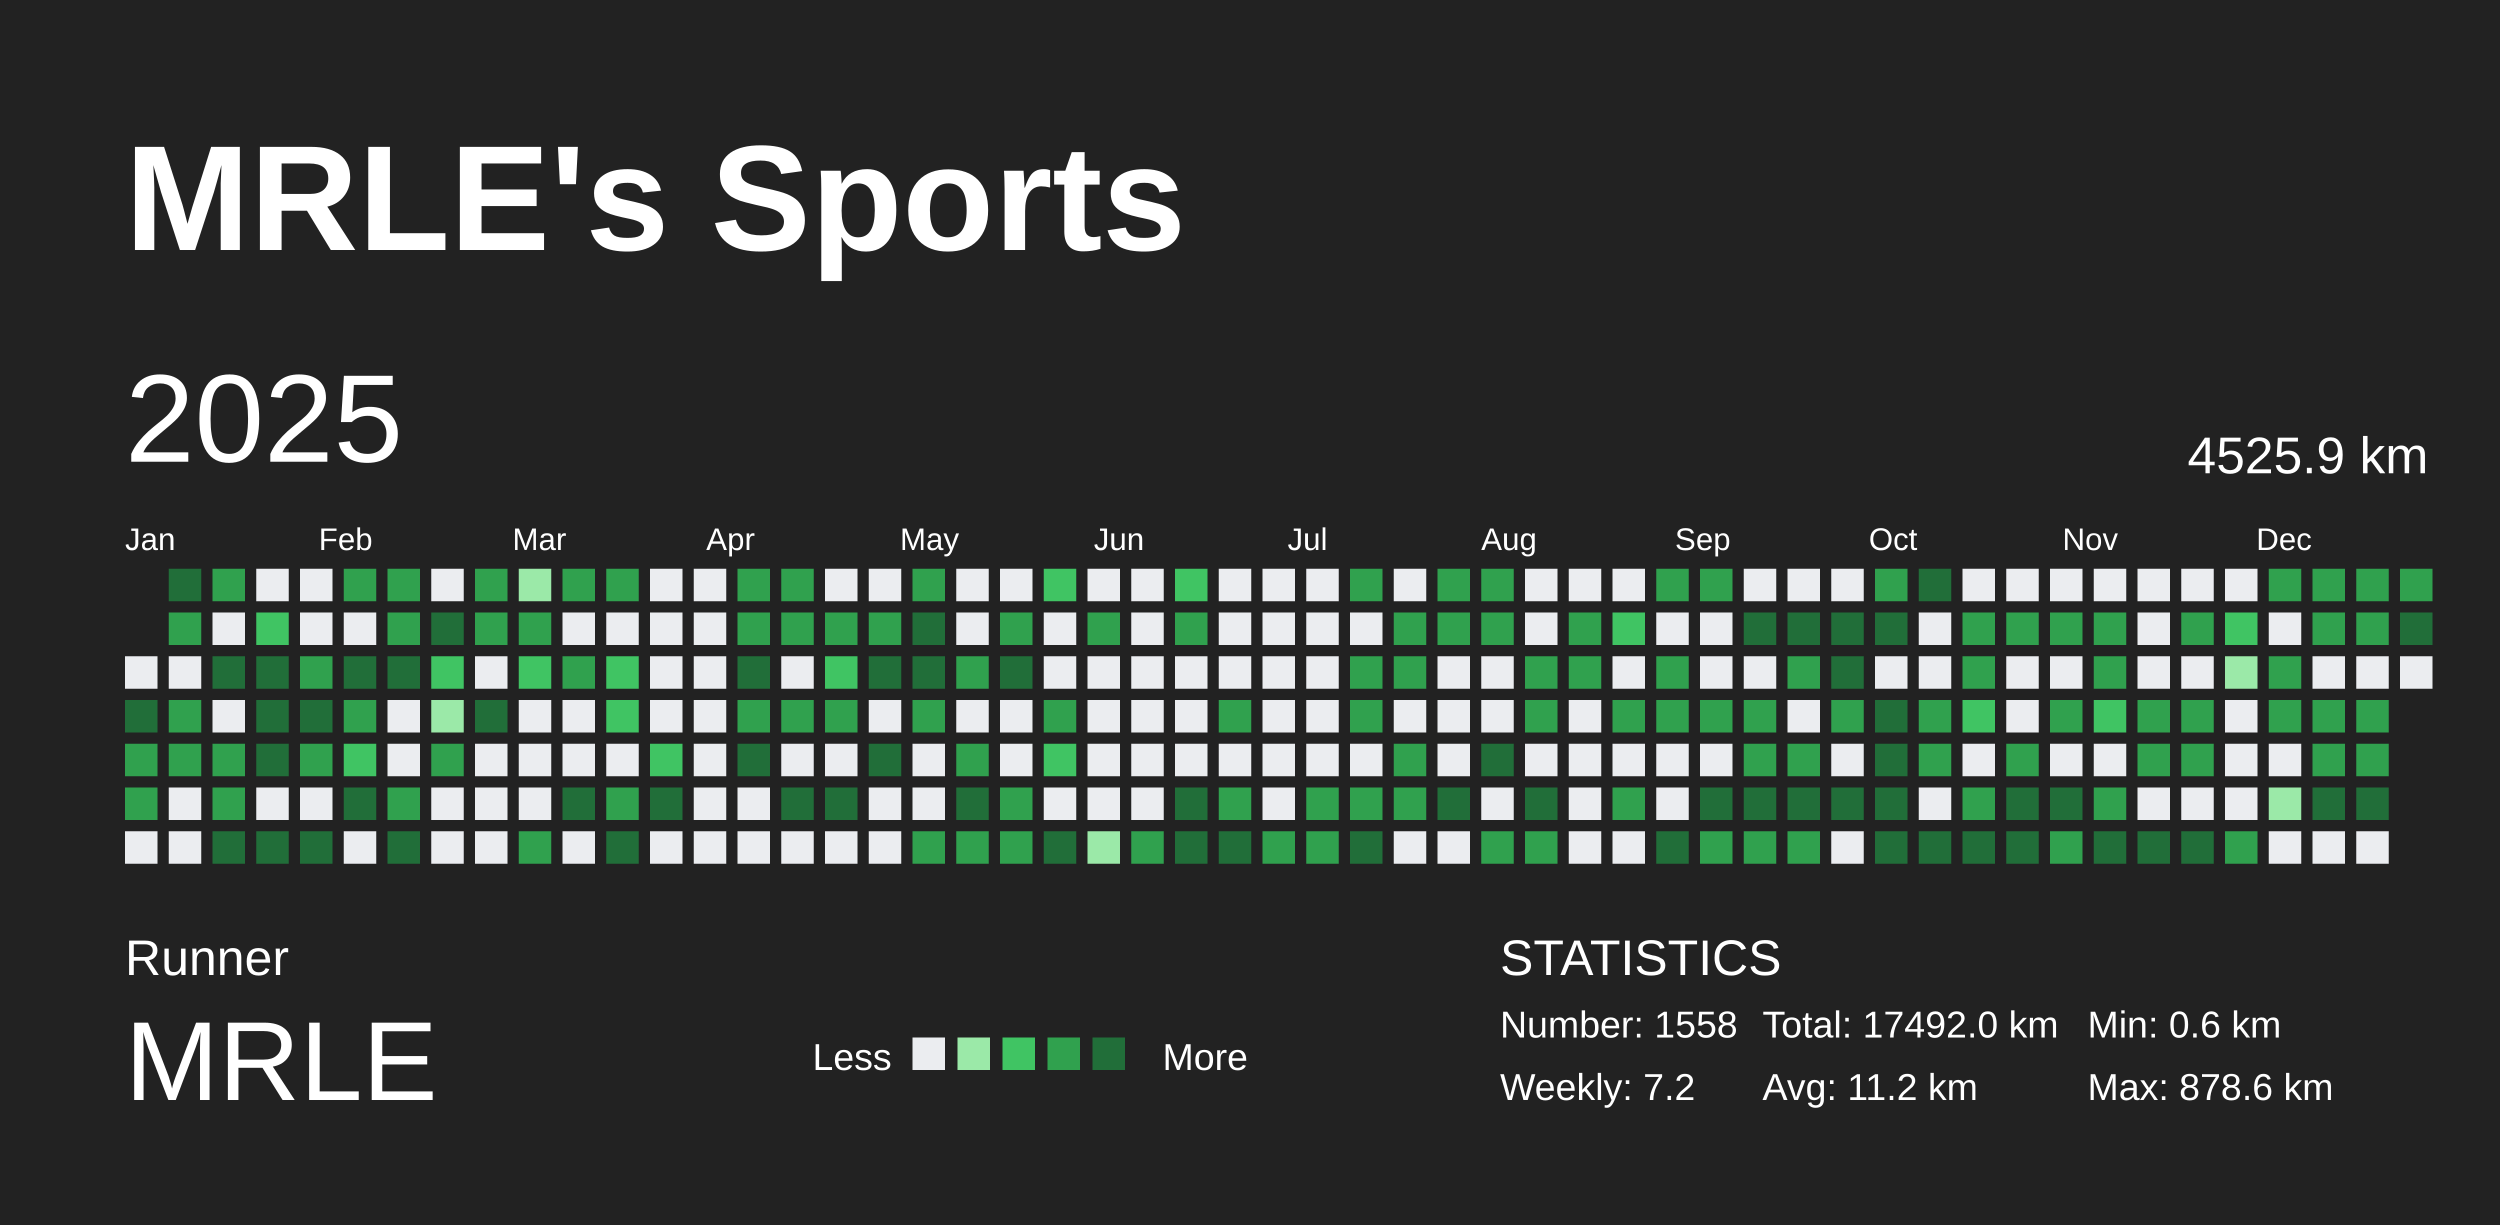
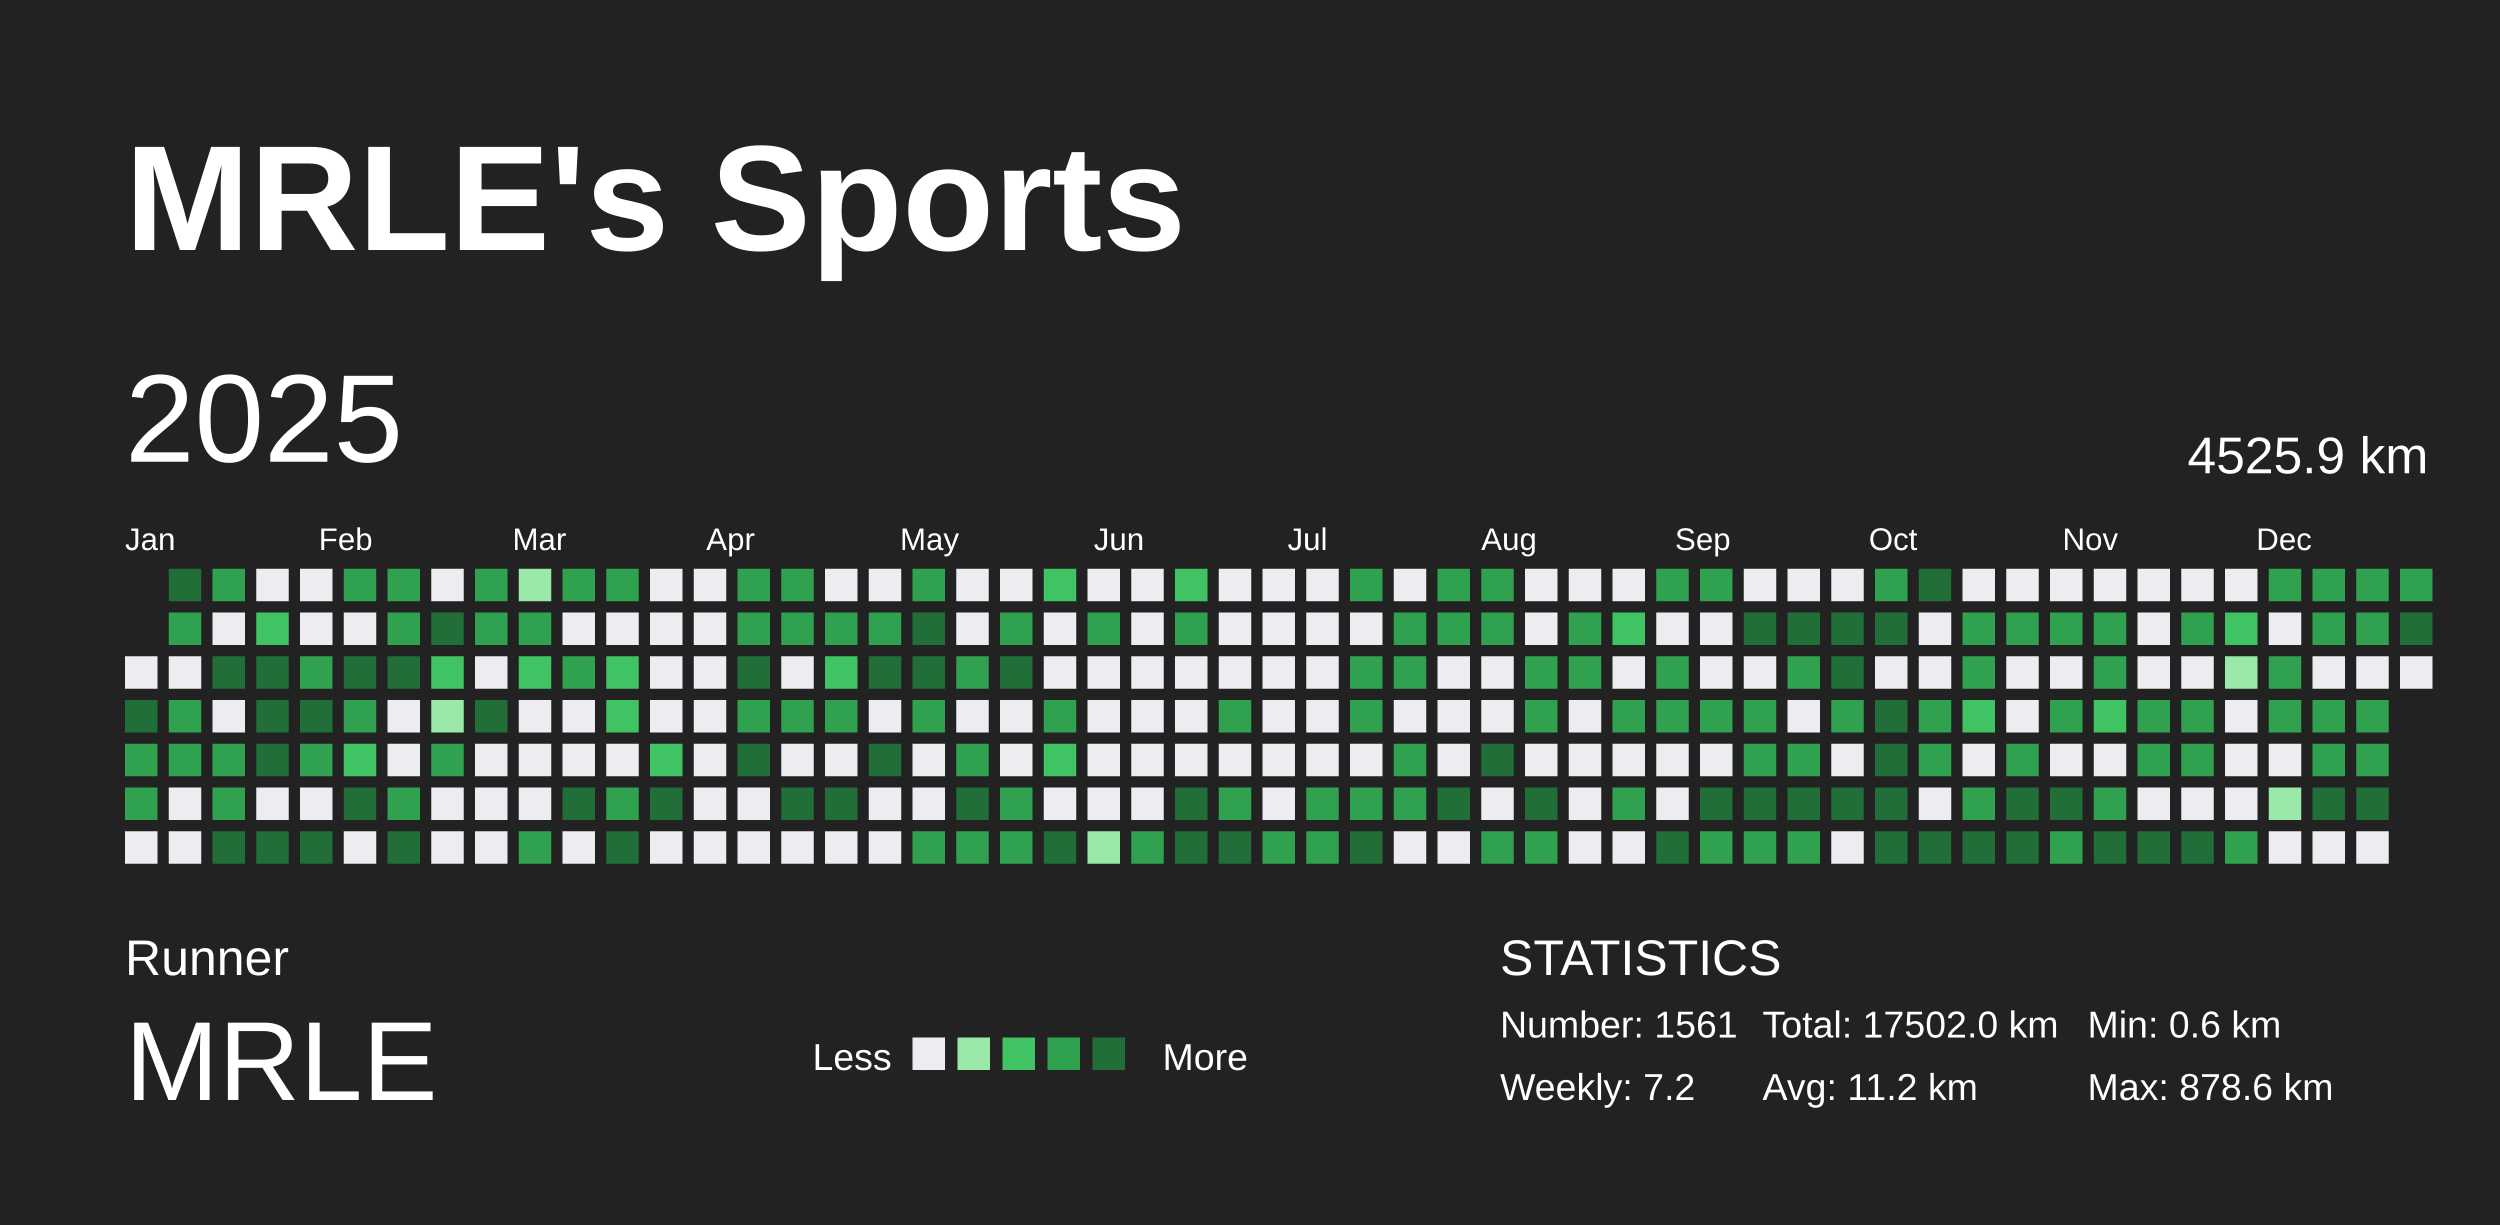
<svg xmlns="http://www.w3.org/2000/svg" baseProfile="full" height="98mm" version="1.1" viewBox="0,0,200,98" width="200mm">
  <defs />
  <rect fill="#222222" height="98" width="200" x="0" y="0" />
  <text fill="#FFFFFF" style="font-size:12px; font-family:Arial; font-weight:bold;" x="10" y="20">MRLE's Sports</text>
  <text fill="#FFFFFF" style="font-size:4px; font-family:Arial" x="10" y="78">Runner</text>
  <text fill="#FFFFFF" style="font-size:9px; font-family:Arial" x="10" y="88">MRLE</text>
  <text fill="#FFFFFF" style="font-size:3px; font-family:Arial" x="65" y="85.6">Less</text>
  <rect fill="#ebedf0" height="2.6" width="2.6" x="73" y="83" />
  <rect fill="#9be9a8" height="2.6" width="2.6" x="76.6" y="83" />
  <rect fill="#40c463" height="2.6" width="2.6" x="80.2" y="83" />
  <rect fill="#30a14e" height="2.6" width="2.6" x="83.8" y="83" />
  <rect fill="#216e39" height="2.6" width="2.6" x="87.4" y="83" />
  <text fill="#FFFFFF" style="font-size:3px; font-family:Arial" x="93" y="85.6">More</text>
  <text fill="#FFFFFF" style="font-size:4px; font-family:Arial" x="120" y="78">STATISTICS</text>
-   <text fill="#FFFFFF" style="font-size:3px; font-family:Arial" x="120" y="83">Number: 1558</text>
+   <text fill="#FFFFFF" style="font-size:3px; font-family:Arial" x="120" y="83">Number: 1561</text>
  <text fill="#FFFFFF" style="font-size:3px; font-family:Arial" x="120" y="88">Weekly: 7.2</text>
-   <text fill="#FFFFFF" style="font-size:3px; font-family:Arial" x="141" y="83">Total: 17492.0 km</text>
+   <text fill="#FFFFFF" style="font-size:3px; font-family:Arial" x="141" y="83">Total: 17502.0 km</text>
  <text fill="#FFFFFF" style="font-size:3px; font-family:Arial" x="141" y="88">Avg: 11.2 km</text>
  <text fill="#FFFFFF" style="font-size:3px; font-family:Arial" x="167" y="83">Min: 0.6 km</text>
  <text fill="#FFFFFF" style="font-size:3px; font-family:Arial" x="167" y="88">Max: 878.6 km</text>
  <text dominant-baseline="hanging" fill="#FFFFFF" style="font-size:10.0px; font-family:Arial;" x="10" y="30">2025</text>
  <text dominant-baseline="hanging" fill="#FFFFFF" style="font-size:4.125px; font-family:Arial;" x="175" y="35">4525.9 km</text>
  <text fill="#FFFFFF" style="font-size:2.5px; font-family:Arial" x="10.0" y="44">Jan</text>
  <text fill="#FFFFFF" style="font-size:2.5px; font-family:Arial" x="25.5" y="44">Feb</text>
  <text fill="#FFFFFF" style="font-size:2.5px; font-family:Arial" x="41.0" y="44">Mar</text>
  <text fill="#FFFFFF" style="font-size:2.5px; font-family:Arial" x="56.5" y="44">Apr</text>
  <text fill="#FFFFFF" style="font-size:2.5px; font-family:Arial" x="72.0" y="44">May</text>
  <text fill="#FFFFFF" style="font-size:2.5px; font-family:Arial" x="87.5" y="44">Jun</text>
  <text fill="#FFFFFF" style="font-size:2.5px; font-family:Arial" x="103.0" y="44">Jul</text>
  <text fill="#FFFFFF" style="font-size:2.5px; font-family:Arial" x="118.5" y="44">Aug</text>
  <text fill="#FFFFFF" style="font-size:2.5px; font-family:Arial" x="134.0" y="44">Sep</text>
  <text fill="#FFFFFF" style="font-size:2.5px; font-family:Arial" x="149.5" y="44">Oct</text>
  <text fill="#FFFFFF" style="font-size:2.5px; font-family:Arial" x="165.0" y="44">Nov</text>
  <text fill="#FFFFFF" style="font-size:2.5px; font-family:Arial" x="180.5" y="44">Dec</text>
  <rect fill="#ebedf0" height="2.6" width="2.6" x="10.0" y="52.5" />
  <rect fill="#216e39" height="2.6" width="2.6" x="10.0" y="56.0" />
  <rect fill="#30a14e" height="2.6" width="2.6" x="10.0" y="59.5" />
  <rect fill="#30a14e" height="2.6" width="2.6" x="10.0" y="63.0" />
  <rect fill="#ebedf0" height="2.6" width="2.6" x="10.0" y="66.5" />
  <rect fill="#216e39" height="2.6" width="2.6" x="13.5" y="45.5" />
  <rect fill="#30a14e" height="2.6" width="2.6" x="13.5" y="49.0" />
  <rect fill="#ebedf0" height="2.6" width="2.6" x="13.5" y="52.5" />
  <rect fill="#30a14e" height="2.6" width="2.6" x="13.5" y="56.0" />
  <rect fill="#30a14e" height="2.6" width="2.6" x="13.5" y="59.5" />
  <rect fill="#ebedf0" height="2.6" width="2.6" x="13.5" y="63.0" />
  <rect fill="#ebedf0" height="2.6" width="2.6" x="13.5" y="66.5" />
  <rect fill="#30a14e" height="2.6" width="2.6" x="17.0" y="45.5" />
  <rect fill="#ebedf0" height="2.6" width="2.6" x="17.0" y="49.0" />
  <rect fill="#216e39" height="2.6" width="2.6" x="17.0" y="52.5" />
  <rect fill="#ebedf0" height="2.6" width="2.6" x="17.0" y="56.0" />
  <rect fill="#30a14e" height="2.6" width="2.6" x="17.0" y="59.5" />
  <rect fill="#30a14e" height="2.6" width="2.6" x="17.0" y="63.0" />
  <rect fill="#216e39" height="2.6" width="2.6" x="17.0" y="66.5" />
  <rect fill="#ebedf0" height="2.6" width="2.6" x="20.5" y="45.5" />
  <rect fill="#40c463" height="2.6" width="2.6" x="20.5" y="49.0" />
  <rect fill="#216e39" height="2.6" width="2.6" x="20.5" y="52.5" />
  <rect fill="#216e39" height="2.6" width="2.6" x="20.5" y="56.0" />
  <rect fill="#216e39" height="2.6" width="2.6" x="20.5" y="59.5" />
  <rect fill="#ebedf0" height="2.6" width="2.6" x="20.5" y="63.0" />
  <rect fill="#216e39" height="2.6" width="2.6" x="20.5" y="66.5" />
  <rect fill="#ebedf0" height="2.6" width="2.6" x="24.0" y="45.5" />
  <rect fill="#ebedf0" height="2.6" width="2.6" x="24.0" y="49.0" />
  <rect fill="#30a14e" height="2.6" width="2.6" x="24.0" y="52.5" />
  <rect fill="#216e39" height="2.6" width="2.6" x="24.0" y="56.0" />
  <rect fill="#30a14e" height="2.6" width="2.6" x="24.0" y="59.5" />
  <rect fill="#ebedf0" height="2.6" width="2.6" x="24.0" y="63.0" />
  <rect fill="#216e39" height="2.6" width="2.6" x="24.0" y="66.5" />
  <rect fill="#30a14e" height="2.6" width="2.6" x="27.5" y="45.5" />
  <rect fill="#ebedf0" height="2.6" width="2.6" x="27.5" y="49.0" />
  <rect fill="#216e39" height="2.6" width="2.6" x="27.5" y="52.5" />
  <rect fill="#30a14e" height="2.6" width="2.6" x="27.5" y="56.0" />
  <rect fill="#40c463" height="2.6" width="2.6" x="27.5" y="59.5" />
  <rect fill="#216e39" height="2.6" width="2.6" x="27.5" y="63.0" />
  <rect fill="#ebedf0" height="2.6" width="2.6" x="27.5" y="66.5" />
  <rect fill="#30a14e" height="2.6" width="2.6" x="31.0" y="45.5" />
  <rect fill="#30a14e" height="2.6" width="2.6" x="31.0" y="49.0" />
  <rect fill="#216e39" height="2.6" width="2.6" x="31.0" y="52.5" />
  <rect fill="#ebedf0" height="2.6" width="2.6" x="31.0" y="56.0" />
  <rect fill="#ebedf0" height="2.6" width="2.6" x="31.0" y="59.5" />
  <rect fill="#30a14e" height="2.6" width="2.6" x="31.0" y="63.0" />
  <rect fill="#216e39" height="2.6" width="2.6" x="31.0" y="66.5" />
  <rect fill="#ebedf0" height="2.6" width="2.6" x="34.5" y="45.5" />
  <rect fill="#216e39" height="2.6" width="2.6" x="34.5" y="49.0" />
  <rect fill="#40c463" height="2.6" width="2.6" x="34.5" y="52.5" />
  <rect fill="#9be9a8" height="2.6" width="2.6" x="34.5" y="56.0" />
  <rect fill="#30a14e" height="2.6" width="2.6" x="34.5" y="59.5" />
  <rect fill="#ebedf0" height="2.6" width="2.6" x="34.5" y="63.0" />
  <rect fill="#ebedf0" height="2.6" width="2.6" x="34.5" y="66.5" />
  <rect fill="#30a14e" height="2.6" width="2.6" x="38.0" y="45.5" />
  <rect fill="#30a14e" height="2.6" width="2.6" x="38.0" y="49.0" />
  <rect fill="#ebedf0" height="2.6" width="2.6" x="38.0" y="52.5" />
  <rect fill="#216e39" height="2.6" width="2.6" x="38.0" y="56.0" />
  <rect fill="#ebedf0" height="2.6" width="2.6" x="38.0" y="59.5" />
  <rect fill="#ebedf0" height="2.6" width="2.6" x="38.0" y="63.0" />
  <rect fill="#ebedf0" height="2.6" width="2.6" x="38.0" y="66.5" />
  <rect fill="#9be9a8" height="2.6" width="2.6" x="41.5" y="45.5" />
  <rect fill="#30a14e" height="2.6" width="2.6" x="41.5" y="49.0" />
  <rect fill="#40c463" height="2.6" width="2.6" x="41.5" y="52.5" />
  <rect fill="#ebedf0" height="2.6" width="2.6" x="41.5" y="56.0" />
  <rect fill="#ebedf0" height="2.6" width="2.6" x="41.5" y="59.5" />
  <rect fill="#ebedf0" height="2.6" width="2.6" x="41.5" y="63.0" />
  <rect fill="#30a14e" height="2.6" width="2.6" x="41.5" y="66.5" />
  <rect fill="#30a14e" height="2.6" width="2.6" x="45.0" y="45.5" />
  <rect fill="#ebedf0" height="2.6" width="2.6" x="45.0" y="49.0" />
  <rect fill="#30a14e" height="2.6" width="2.6" x="45.0" y="52.5" />
  <rect fill="#ebedf0" height="2.6" width="2.6" x="45.0" y="56.0" />
  <rect fill="#ebedf0" height="2.6" width="2.6" x="45.0" y="59.5" />
  <rect fill="#216e39" height="2.6" width="2.6" x="45.0" y="63.0" />
  <rect fill="#ebedf0" height="2.6" width="2.6" x="45.0" y="66.5" />
  <rect fill="#30a14e" height="2.6" width="2.6" x="48.5" y="45.5" />
  <rect fill="#ebedf0" height="2.6" width="2.6" x="48.5" y="49.0" />
  <rect fill="#40c463" height="2.6" width="2.6" x="48.5" y="52.5" />
  <rect fill="#40c463" height="2.6" width="2.6" x="48.5" y="56.0" />
  <rect fill="#ebedf0" height="2.6" width="2.6" x="48.5" y="59.5" />
  <rect fill="#30a14e" height="2.6" width="2.6" x="48.5" y="63.0" />
  <rect fill="#216e39" height="2.6" width="2.6" x="48.5" y="66.5" />
  <rect fill="#ebedf0" height="2.6" width="2.6" x="52.0" y="45.5" />
  <rect fill="#ebedf0" height="2.6" width="2.6" x="52.0" y="49.0" />
  <rect fill="#ebedf0" height="2.6" width="2.6" x="52.0" y="52.5" />
  <rect fill="#ebedf0" height="2.6" width="2.6" x="52.0" y="56.0" />
  <rect fill="#40c463" height="2.6" width="2.6" x="52.0" y="59.5" />
  <rect fill="#216e39" height="2.6" width="2.6" x="52.0" y="63.0" />
  <rect fill="#ebedf0" height="2.6" width="2.6" x="52.0" y="66.5" />
  <rect fill="#ebedf0" height="2.6" width="2.6" x="55.5" y="45.5" />
  <rect fill="#ebedf0" height="2.6" width="2.6" x="55.5" y="49.0" />
  <rect fill="#ebedf0" height="2.6" width="2.6" x="55.5" y="52.5" />
  <rect fill="#ebedf0" height="2.6" width="2.6" x="55.5" y="56.0" />
  <rect fill="#ebedf0" height="2.6" width="2.6" x="55.5" y="59.5" />
  <rect fill="#ebedf0" height="2.6" width="2.6" x="55.5" y="63.0" />
  <rect fill="#ebedf0" height="2.6" width="2.6" x="55.5" y="66.5" />
  <rect fill="#30a14e" height="2.6" width="2.6" x="59.0" y="45.5" />
  <rect fill="#30a14e" height="2.6" width="2.6" x="59.0" y="49.0" />
  <rect fill="#216e39" height="2.6" width="2.6" x="59.0" y="52.5" />
  <rect fill="#30a14e" height="2.6" width="2.6" x="59.0" y="56.0" />
  <rect fill="#216e39" height="2.6" width="2.6" x="59.0" y="59.5" />
  <rect fill="#ebedf0" height="2.6" width="2.6" x="59.0" y="63.0" />
  <rect fill="#ebedf0" height="2.6" width="2.6" x="59.0" y="66.5" />
  <rect fill="#30a14e" height="2.6" width="2.6" x="62.5" y="45.5" />
  <rect fill="#30a14e" height="2.6" width="2.6" x="62.5" y="49.0" />
  <rect fill="#ebedf0" height="2.6" width="2.6" x="62.5" y="52.5" />
  <rect fill="#30a14e" height="2.6" width="2.6" x="62.5" y="56.0" />
  <rect fill="#ebedf0" height="2.6" width="2.6" x="62.5" y="59.5" />
  <rect fill="#216e39" height="2.6" width="2.6" x="62.5" y="63.0" />
  <rect fill="#ebedf0" height="2.6" width="2.6" x="62.5" y="66.5" />
  <rect fill="#ebedf0" height="2.6" width="2.6" x="66.0" y="45.5" />
  <rect fill="#30a14e" height="2.6" width="2.6" x="66.0" y="49.0" />
  <rect fill="#40c463" height="2.6" width="2.6" x="66.0" y="52.5" />
  <rect fill="#30a14e" height="2.6" width="2.6" x="66.0" y="56.0" />
  <rect fill="#ebedf0" height="2.6" width="2.6" x="66.0" y="59.5" />
  <rect fill="#216e39" height="2.6" width="2.6" x="66.0" y="63.0" />
  <rect fill="#ebedf0" height="2.6" width="2.6" x="66.0" y="66.5" />
  <rect fill="#ebedf0" height="2.6" width="2.6" x="69.5" y="45.5" />
  <rect fill="#30a14e" height="2.6" width="2.6" x="69.5" y="49.0" />
  <rect fill="#216e39" height="2.6" width="2.6" x="69.5" y="52.5" />
  <rect fill="#ebedf0" height="2.6" width="2.6" x="69.5" y="56.0" />
  <rect fill="#216e39" height="2.6" width="2.6" x="69.5" y="59.5" />
  <rect fill="#ebedf0" height="2.6" width="2.6" x="69.5" y="63.0" />
  <rect fill="#ebedf0" height="2.6" width="2.6" x="69.5" y="66.5" />
  <rect fill="#30a14e" height="2.6" width="2.6" x="73.0" y="45.5" />
  <rect fill="#216e39" height="2.6" width="2.6" x="73.0" y="49.0" />
  <rect fill="#216e39" height="2.6" width="2.6" x="73.0" y="52.5" />
  <rect fill="#30a14e" height="2.6" width="2.6" x="73.0" y="56.0" />
  <rect fill="#ebedf0" height="2.6" width="2.6" x="73.0" y="59.5" />
  <rect fill="#ebedf0" height="2.6" width="2.6" x="73.0" y="63.0" />
  <rect fill="#30a14e" height="2.6" width="2.6" x="73.0" y="66.5" />
  <rect fill="#ebedf0" height="2.6" width="2.6" x="76.5" y="45.5" />
  <rect fill="#ebedf0" height="2.6" width="2.6" x="76.5" y="49.0" />
  <rect fill="#30a14e" height="2.6" width="2.6" x="76.5" y="52.5" />
  <rect fill="#ebedf0" height="2.6" width="2.6" x="76.5" y="56.0" />
  <rect fill="#30a14e" height="2.6" width="2.6" x="76.5" y="59.5" />
  <rect fill="#216e39" height="2.6" width="2.6" x="76.5" y="63.0" />
  <rect fill="#30a14e" height="2.6" width="2.6" x="76.5" y="66.5" />
  <rect fill="#ebedf0" height="2.6" width="2.6" x="80.0" y="45.5" />
  <rect fill="#30a14e" height="2.6" width="2.6" x="80.0" y="49.0" />
  <rect fill="#216e39" height="2.6" width="2.6" x="80.0" y="52.5" />
  <rect fill="#ebedf0" height="2.6" width="2.6" x="80.0" y="56.0" />
  <rect fill="#ebedf0" height="2.6" width="2.6" x="80.0" y="59.5" />
  <rect fill="#30a14e" height="2.6" width="2.6" x="80.0" y="63.0" />
  <rect fill="#30a14e" height="2.6" width="2.6" x="80.0" y="66.5" />
  <rect fill="#40c463" height="2.6" width="2.6" x="83.5" y="45.5" />
  <rect fill="#ebedf0" height="2.6" width="2.6" x="83.5" y="49.0" />
  <rect fill="#ebedf0" height="2.6" width="2.6" x="83.5" y="52.5" />
  <rect fill="#30a14e" height="2.6" width="2.6" x="83.5" y="56.0" />
  <rect fill="#40c463" height="2.6" width="2.6" x="83.5" y="59.5" />
  <rect fill="#ebedf0" height="2.6" width="2.6" x="83.5" y="63.0" />
  <rect fill="#216e39" height="2.6" width="2.6" x="83.5" y="66.5" />
  <rect fill="#ebedf0" height="2.6" width="2.6" x="87.0" y="45.5" />
  <rect fill="#30a14e" height="2.6" width="2.6" x="87.0" y="49.0" />
  <rect fill="#ebedf0" height="2.6" width="2.6" x="87.0" y="52.5" />
  <rect fill="#ebedf0" height="2.6" width="2.6" x="87.0" y="56.0" />
  <rect fill="#ebedf0" height="2.6" width="2.6" x="87.0" y="59.5" />
  <rect fill="#ebedf0" height="2.6" width="2.6" x="87.0" y="63.0" />
  <rect fill="#9be9a8" height="2.6" width="2.6" x="87.0" y="66.5" />
  <rect fill="#ebedf0" height="2.6" width="2.6" x="90.5" y="45.5" />
  <rect fill="#ebedf0" height="2.6" width="2.6" x="90.5" y="49.0" />
  <rect fill="#ebedf0" height="2.6" width="2.6" x="90.5" y="52.5" />
  <rect fill="#ebedf0" height="2.6" width="2.6" x="90.5" y="56.0" />
  <rect fill="#ebedf0" height="2.6" width="2.6" x="90.5" y="59.5" />
  <rect fill="#ebedf0" height="2.6" width="2.6" x="90.5" y="63.0" />
  <rect fill="#30a14e" height="2.6" width="2.6" x="90.5" y="66.5" />
  <rect fill="#40c463" height="2.6" width="2.6" x="94.0" y="45.5" />
  <rect fill="#30a14e" height="2.6" width="2.6" x="94.0" y="49.0" />
  <rect fill="#ebedf0" height="2.6" width="2.6" x="94.0" y="52.5" />
  <rect fill="#ebedf0" height="2.6" width="2.6" x="94.0" y="56.0" />
  <rect fill="#ebedf0" height="2.6" width="2.6" x="94.0" y="59.5" />
  <rect fill="#216e39" height="2.6" width="2.6" x="94.0" y="63.0" />
  <rect fill="#216e39" height="2.6" width="2.6" x="94.0" y="66.5" />
  <rect fill="#ebedf0" height="2.6" width="2.6" x="97.5" y="45.5" />
  <rect fill="#ebedf0" height="2.6" width="2.6" x="97.5" y="49.0" />
  <rect fill="#ebedf0" height="2.6" width="2.6" x="97.5" y="52.5" />
  <rect fill="#30a14e" height="2.6" width="2.6" x="97.5" y="56.0" />
  <rect fill="#ebedf0" height="2.6" width="2.6" x="97.5" y="59.5" />
  <rect fill="#30a14e" height="2.6" width="2.6" x="97.5" y="63.0" />
  <rect fill="#216e39" height="2.6" width="2.6" x="97.5" y="66.5" />
  <rect fill="#ebedf0" height="2.6" width="2.6" x="101.0" y="45.5" />
  <rect fill="#ebedf0" height="2.6" width="2.6" x="101.0" y="49.0" />
  <rect fill="#ebedf0" height="2.6" width="2.6" x="101.0" y="52.5" />
  <rect fill="#ebedf0" height="2.6" width="2.6" x="101.0" y="56.0" />
  <rect fill="#ebedf0" height="2.6" width="2.6" x="101.0" y="59.5" />
  <rect fill="#ebedf0" height="2.6" width="2.6" x="101.0" y="63.0" />
  <rect fill="#30a14e" height="2.6" width="2.6" x="101.0" y="66.5" />
  <rect fill="#ebedf0" height="2.6" width="2.6" x="104.5" y="45.5" />
  <rect fill="#ebedf0" height="2.6" width="2.6" x="104.5" y="49.0" />
  <rect fill="#ebedf0" height="2.6" width="2.6" x="104.5" y="52.5" />
  <rect fill="#ebedf0" height="2.6" width="2.6" x="104.5" y="56.0" />
  <rect fill="#ebedf0" height="2.6" width="2.6" x="104.5" y="59.5" />
  <rect fill="#30a14e" height="2.6" width="2.6" x="104.5" y="63.0" />
  <rect fill="#30a14e" height="2.6" width="2.6" x="104.5" y="66.5" />
  <rect fill="#30a14e" height="2.6" width="2.6" x="108.0" y="45.5" />
  <rect fill="#ebedf0" height="2.6" width="2.6" x="108.0" y="49.0" />
  <rect fill="#30a14e" height="2.6" width="2.6" x="108.0" y="52.5" />
  <rect fill="#30a14e" height="2.6" width="2.6" x="108.0" y="56.0" />
  <rect fill="#ebedf0" height="2.6" width="2.6" x="108.0" y="59.5" />
  <rect fill="#30a14e" height="2.6" width="2.6" x="108.0" y="63.0" />
  <rect fill="#216e39" height="2.6" width="2.6" x="108.0" y="66.5" />
  <rect fill="#ebedf0" height="2.6" width="2.6" x="111.5" y="45.5" />
  <rect fill="#30a14e" height="2.6" width="2.6" x="111.5" y="49.0" />
  <rect fill="#30a14e" height="2.6" width="2.6" x="111.5" y="52.5" />
  <rect fill="#ebedf0" height="2.6" width="2.6" x="111.5" y="56.0" />
  <rect fill="#30a14e" height="2.6" width="2.6" x="111.5" y="59.5" />
  <rect fill="#30a14e" height="2.6" width="2.6" x="111.5" y="63.0" />
  <rect fill="#ebedf0" height="2.6" width="2.6" x="111.5" y="66.5" />
  <rect fill="#30a14e" height="2.6" width="2.6" x="115.0" y="45.5" />
  <rect fill="#30a14e" height="2.6" width="2.6" x="115.0" y="49.0" />
  <rect fill="#ebedf0" height="2.6" width="2.6" x="115.0" y="52.5" />
  <rect fill="#ebedf0" height="2.6" width="2.6" x="115.0" y="56.0" />
  <rect fill="#ebedf0" height="2.6" width="2.6" x="115.0" y="59.5" />
  <rect fill="#216e39" height="2.6" width="2.6" x="115.0" y="63.0" />
  <rect fill="#ebedf0" height="2.6" width="2.6" x="115.0" y="66.5" />
  <rect fill="#30a14e" height="2.6" width="2.6" x="118.5" y="45.5" />
  <rect fill="#30a14e" height="2.6" width="2.6" x="118.5" y="49.0" />
  <rect fill="#ebedf0" height="2.6" width="2.6" x="118.5" y="52.5" />
  <rect fill="#ebedf0" height="2.6" width="2.6" x="118.5" y="56.0" />
  <rect fill="#216e39" height="2.6" width="2.6" x="118.5" y="59.5" />
  <rect fill="#ebedf0" height="2.6" width="2.6" x="118.5" y="63.0" />
  <rect fill="#30a14e" height="2.6" width="2.6" x="118.5" y="66.5" />
  <rect fill="#ebedf0" height="2.6" width="2.6" x="122.0" y="45.5" />
  <rect fill="#ebedf0" height="2.6" width="2.6" x="122.0" y="49.0" />
  <rect fill="#30a14e" height="2.6" width="2.6" x="122.0" y="52.5" />
  <rect fill="#30a14e" height="2.6" width="2.6" x="122.0" y="56.0" />
  <rect fill="#ebedf0" height="2.6" width="2.6" x="122.0" y="59.5" />
  <rect fill="#216e39" height="2.6" width="2.6" x="122.0" y="63.0" />
  <rect fill="#30a14e" height="2.6" width="2.6" x="122.0" y="66.5" />
  <rect fill="#ebedf0" height="2.6" width="2.6" x="125.5" y="45.5" />
  <rect fill="#30a14e" height="2.6" width="2.6" x="125.5" y="49.0" />
  <rect fill="#30a14e" height="2.6" width="2.6" x="125.5" y="52.5" />
  <rect fill="#ebedf0" height="2.6" width="2.6" x="125.5" y="56.0" />
  <rect fill="#ebedf0" height="2.6" width="2.6" x="125.5" y="59.5" />
  <rect fill="#ebedf0" height="2.6" width="2.6" x="125.5" y="63.0" />
  <rect fill="#ebedf0" height="2.6" width="2.6" x="125.5" y="66.5" />
  <rect fill="#ebedf0" height="2.6" width="2.6" x="129.0" y="45.5" />
  <rect fill="#40c463" height="2.6" width="2.6" x="129.0" y="49.0" />
  <rect fill="#ebedf0" height="2.6" width="2.6" x="129.0" y="52.5" />
  <rect fill="#30a14e" height="2.6" width="2.6" x="129.0" y="56.0" />
  <rect fill="#ebedf0" height="2.6" width="2.6" x="129.0" y="59.5" />
  <rect fill="#30a14e" height="2.6" width="2.6" x="129.0" y="63.0" />
  <rect fill="#ebedf0" height="2.6" width="2.6" x="129.0" y="66.5" />
  <rect fill="#30a14e" height="2.6" width="2.6" x="132.5" y="45.5" />
  <rect fill="#ebedf0" height="2.6" width="2.6" x="132.5" y="49.0" />
  <rect fill="#30a14e" height="2.6" width="2.6" x="132.5" y="52.5" />
  <rect fill="#30a14e" height="2.6" width="2.6" x="132.5" y="56.0" />
  <rect fill="#ebedf0" height="2.6" width="2.6" x="132.5" y="59.5" />
  <rect fill="#ebedf0" height="2.6" width="2.6" x="132.5" y="63.0" />
  <rect fill="#216e39" height="2.6" width="2.6" x="132.5" y="66.5" />
  <rect fill="#30a14e" height="2.6" width="2.6" x="136.0" y="45.5" />
  <rect fill="#ebedf0" height="2.6" width="2.6" x="136.0" y="49.0" />
  <rect fill="#ebedf0" height="2.6" width="2.6" x="136.0" y="52.5" />
  <rect fill="#30a14e" height="2.6" width="2.6" x="136.0" y="56.0" />
  <rect fill="#ebedf0" height="2.6" width="2.6" x="136.0" y="59.5" />
  <rect fill="#216e39" height="2.6" width="2.6" x="136.0" y="63.0" />
  <rect fill="#30a14e" height="2.6" width="2.6" x="136.0" y="66.5" />
  <rect fill="#ebedf0" height="2.6" width="2.6" x="139.5" y="45.5" />
  <rect fill="#216e39" height="2.6" width="2.6" x="139.5" y="49.0" />
  <rect fill="#ebedf0" height="2.6" width="2.6" x="139.5" y="52.5" />
  <rect fill="#30a14e" height="2.6" width="2.6" x="139.5" y="56.0" />
  <rect fill="#30a14e" height="2.6" width="2.6" x="139.5" y="59.5" />
  <rect fill="#216e39" height="2.6" width="2.6" x="139.5" y="63.0" />
  <rect fill="#30a14e" height="2.6" width="2.6" x="139.5" y="66.5" />
  <rect fill="#ebedf0" height="2.6" width="2.6" x="143.0" y="45.5" />
  <rect fill="#216e39" height="2.6" width="2.6" x="143.0" y="49.0" />
  <rect fill="#30a14e" height="2.6" width="2.6" x="143.0" y="52.5" />
  <rect fill="#ebedf0" height="2.6" width="2.6" x="143.0" y="56.0" />
  <rect fill="#30a14e" height="2.6" width="2.6" x="143.0" y="59.5" />
  <rect fill="#216e39" height="2.6" width="2.6" x="143.0" y="63.0" />
  <rect fill="#30a14e" height="2.6" width="2.6" x="143.0" y="66.5" />
  <rect fill="#ebedf0" height="2.6" width="2.6" x="146.5" y="45.5" />
  <rect fill="#216e39" height="2.6" width="2.6" x="146.5" y="49.0" />
  <rect fill="#216e39" height="2.6" width="2.6" x="146.5" y="52.5" />
  <rect fill="#30a14e" height="2.6" width="2.6" x="146.5" y="56.0" />
  <rect fill="#ebedf0" height="2.6" width="2.6" x="146.5" y="59.5" />
  <rect fill="#216e39" height="2.6" width="2.6" x="146.5" y="63.0" />
  <rect fill="#ebedf0" height="2.6" width="2.6" x="146.5" y="66.5" />
  <rect fill="#30a14e" height="2.6" width="2.6" x="150.0" y="45.5" />
  <rect fill="#216e39" height="2.6" width="2.6" x="150.0" y="49.0" />
  <rect fill="#ebedf0" height="2.6" width="2.6" x="150.0" y="52.5" />
  <rect fill="#216e39" height="2.6" width="2.6" x="150.0" y="56.0" />
  <rect fill="#216e39" height="2.6" width="2.6" x="150.0" y="59.5" />
  <rect fill="#216e39" height="2.6" width="2.6" x="150.0" y="63.0" />
  <rect fill="#216e39" height="2.6" width="2.6" x="150.0" y="66.5" />
  <rect fill="#216e39" height="2.6" width="2.6" x="153.5" y="45.5" />
  <rect fill="#ebedf0" height="2.6" width="2.6" x="153.5" y="49.0" />
  <rect fill="#ebedf0" height="2.6" width="2.6" x="153.5" y="52.5" />
  <rect fill="#30a14e" height="2.6" width="2.6" x="153.5" y="56.0" />
  <rect fill="#30a14e" height="2.6" width="2.6" x="153.5" y="59.5" />
  <rect fill="#ebedf0" height="2.6" width="2.6" x="153.5" y="63.0" />
  <rect fill="#216e39" height="2.6" width="2.6" x="153.5" y="66.5" />
  <rect fill="#ebedf0" height="2.6" width="2.6" x="157.0" y="45.5" />
  <rect fill="#30a14e" height="2.6" width="2.6" x="157.0" y="49.0" />
  <rect fill="#30a14e" height="2.6" width="2.6" x="157.0" y="52.5" />
  <rect fill="#40c463" height="2.6" width="2.6" x="157.0" y="56.0" />
  <rect fill="#ebedf0" height="2.6" width="2.6" x="157.0" y="59.5" />
  <rect fill="#30a14e" height="2.6" width="2.6" x="157.0" y="63.0" />
  <rect fill="#216e39" height="2.6" width="2.6" x="157.0" y="66.5" />
  <rect fill="#ebedf0" height="2.6" width="2.6" x="160.5" y="45.5" />
  <rect fill="#30a14e" height="2.6" width="2.6" x="160.5" y="49.0" />
  <rect fill="#ebedf0" height="2.6" width="2.6" x="160.5" y="52.5" />
  <rect fill="#ebedf0" height="2.6" width="2.6" x="160.5" y="56.0" />
  <rect fill="#30a14e" height="2.6" width="2.6" x="160.5" y="59.5" />
  <rect fill="#216e39" height="2.6" width="2.6" x="160.5" y="63.0" />
  <rect fill="#216e39" height="2.6" width="2.6" x="160.5" y="66.5" />
  <rect fill="#ebedf0" height="2.6" width="2.6" x="164.0" y="45.5" />
  <rect fill="#30a14e" height="2.6" width="2.6" x="164.0" y="49.0" />
  <rect fill="#ebedf0" height="2.6" width="2.6" x="164.0" y="52.5" />
  <rect fill="#30a14e" height="2.6" width="2.6" x="164.0" y="56.0" />
  <rect fill="#ebedf0" height="2.6" width="2.6" x="164.0" y="59.5" />
  <rect fill="#216e39" height="2.6" width="2.6" x="164.0" y="63.0" />
  <rect fill="#30a14e" height="2.6" width="2.6" x="164.0" y="66.5" />
  <rect fill="#ebedf0" height="2.6" width="2.6" x="167.5" y="45.5" />
  <rect fill="#30a14e" height="2.6" width="2.6" x="167.5" y="49.0" />
  <rect fill="#30a14e" height="2.6" width="2.6" x="167.5" y="52.5" />
  <rect fill="#40c463" height="2.6" width="2.6" x="167.5" y="56.0" />
  <rect fill="#ebedf0" height="2.6" width="2.6" x="167.5" y="59.5" />
  <rect fill="#30a14e" height="2.6" width="2.6" x="167.5" y="63.0" />
  <rect fill="#216e39" height="2.6" width="2.6" x="167.5" y="66.5" />
  <rect fill="#ebedf0" height="2.6" width="2.6" x="171.0" y="45.5" />
  <rect fill="#ebedf0" height="2.6" width="2.6" x="171.0" y="49.0" />
  <rect fill="#ebedf0" height="2.6" width="2.6" x="171.0" y="52.5" />
  <rect fill="#30a14e" height="2.6" width="2.6" x="171.0" y="56.0" />
  <rect fill="#30a14e" height="2.6" width="2.6" x="171.0" y="59.5" />
  <rect fill="#ebedf0" height="2.6" width="2.6" x="171.0" y="63.0" />
  <rect fill="#216e39" height="2.6" width="2.6" x="171.0" y="66.5" />
  <rect fill="#ebedf0" height="2.6" width="2.6" x="174.5" y="45.5" />
  <rect fill="#30a14e" height="2.6" width="2.6" x="174.5" y="49.0" />
  <rect fill="#ebedf0" height="2.6" width="2.6" x="174.5" y="52.5" />
  <rect fill="#30a14e" height="2.6" width="2.6" x="174.5" y="56.0" />
  <rect fill="#30a14e" height="2.6" width="2.6" x="174.5" y="59.5" />
  <rect fill="#ebedf0" height="2.6" width="2.6" x="174.5" y="63.0" />
  <rect fill="#216e39" height="2.6" width="2.6" x="174.5" y="66.5" />
  <rect fill="#ebedf0" height="2.6" width="2.6" x="178.0" y="45.5" />
  <rect fill="#40c463" height="2.6" width="2.6" x="178.0" y="49.0" />
  <rect fill="#9be9a8" height="2.6" width="2.6" x="178.0" y="52.5" />
  <rect fill="#ebedf0" height="2.6" width="2.6" x="178.0" y="56.0" />
  <rect fill="#ebedf0" height="2.6" width="2.6" x="178.0" y="59.5" />
  <rect fill="#ebedf0" height="2.6" width="2.6" x="178.0" y="63.0" />
  <rect fill="#30a14e" height="2.6" width="2.6" x="178.0" y="66.5" />
  <rect fill="#30a14e" height="2.6" width="2.6" x="181.5" y="45.5" />
  <rect fill="#ebedf0" height="2.6" width="2.6" x="181.5" y="49.0" />
  <rect fill="#30a14e" height="2.6" width="2.6" x="181.5" y="52.5" />
  <rect fill="#30a14e" height="2.6" width="2.6" x="181.5" y="56.0" />
  <rect fill="#ebedf0" height="2.6" width="2.6" x="181.5" y="59.5" />
  <rect fill="#9be9a8" height="2.6" width="2.6" x="181.5" y="63.0" />
  <rect fill="#ebedf0" height="2.6" width="2.6" x="181.5" y="66.5" />
  <rect fill="#30a14e" height="2.6" width="2.6" x="185.0" y="45.5" />
  <rect fill="#30a14e" height="2.6" width="2.6" x="185.0" y="49.0" />
  <rect fill="#ebedf0" height="2.6" width="2.6" x="185.0" y="52.5" />
  <rect fill="#30a14e" height="2.6" width="2.6" x="185.0" y="56.0" />
  <rect fill="#30a14e" height="2.6" width="2.6" x="185.0" y="59.5" />
  <rect fill="#216e39" height="2.6" width="2.6" x="185.0" y="63.0" />
  <rect fill="#ebedf0" height="2.6" width="2.6" x="185.0" y="66.5" />
  <rect fill="#30a14e" height="2.6" width="2.6" x="188.5" y="45.5" />
  <rect fill="#30a14e" height="2.6" width="2.6" x="188.5" y="49.0" />
  <rect fill="#ebedf0" height="2.6" width="2.6" x="188.5" y="52.5" />
  <rect fill="#30a14e" height="2.6" width="2.6" x="188.5" y="56.0" />
  <rect fill="#30a14e" height="2.6" width="2.6" x="188.5" y="59.5" />
  <rect fill="#216e39" height="2.6" width="2.6" x="188.5" y="63.0" />
  <rect fill="#ebedf0" height="2.6" width="2.6" x="188.5" y="66.5" />
  <rect fill="#30a14e" height="2.6" width="2.6" x="192.0" y="45.5" />
  <rect fill="#216e39" height="2.6" width="2.6" x="192.0" y="49.0" />
  <rect fill="#ebedf0" height="2.6" width="2.6" x="192.0" y="52.5" />
</svg>
